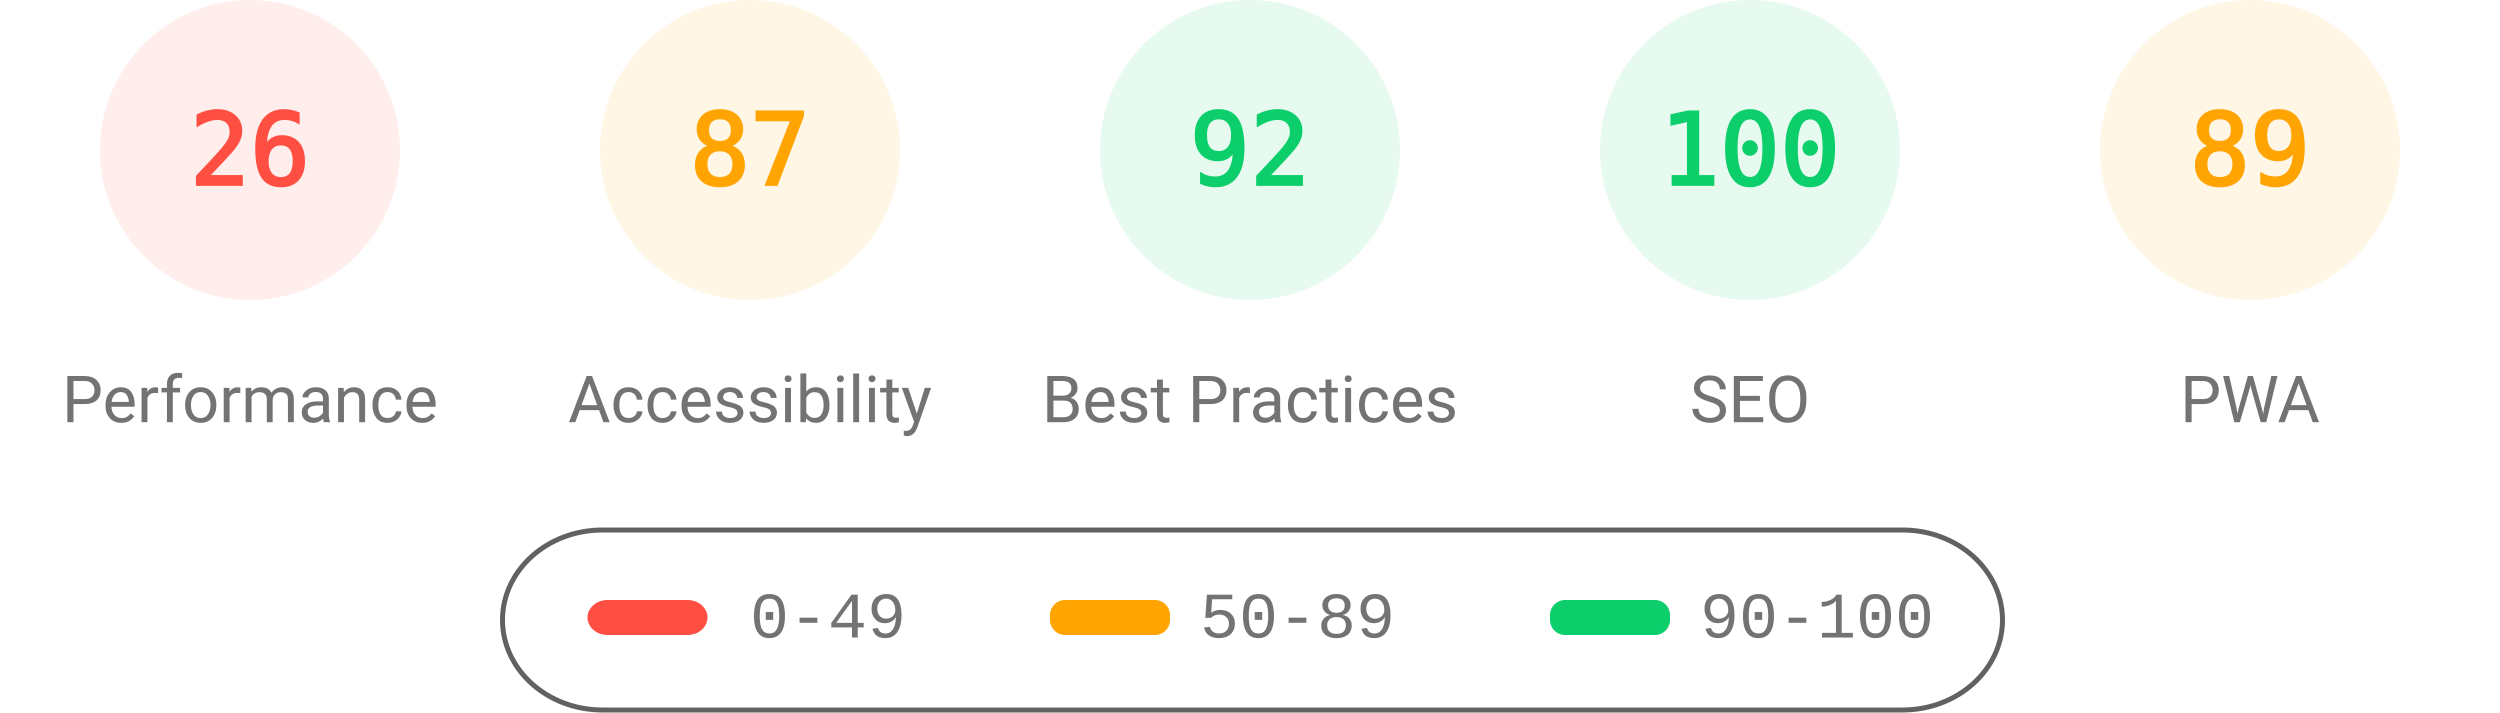
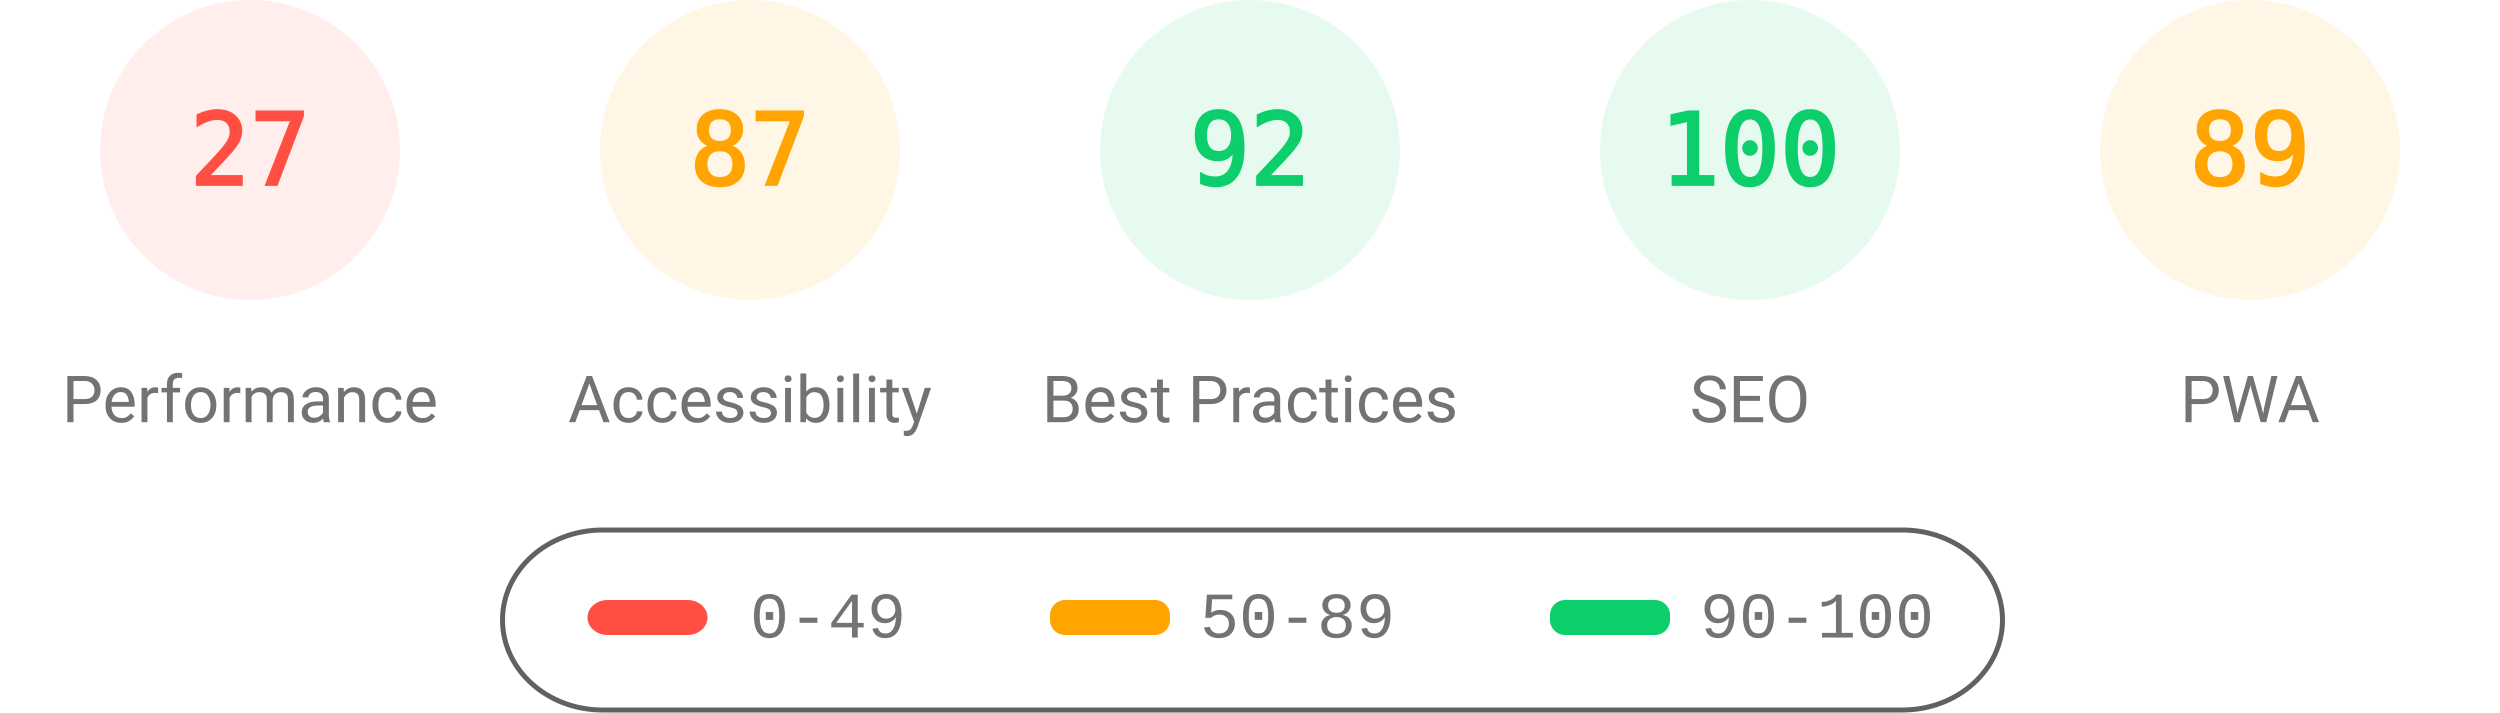
<svg xmlns="http://www.w3.org/2000/svg" fill="none" width="1000" height="285">
  <style>.gauge-base{opacity:.1}.gauge-arc{fill:none;animation-delay:250ms;stroke-linecap:round;transform:rotate(-90deg);transform-origin:100px 60px;animation:load-gauge 1s ease forwards}.guage-text{font-size:40px;font-family:monospace;text-align:center}.guage-red{color:#ff4e42;fill:#ff4e42;stroke:#ff4e42}.guage-orange{color:#ffa400;fill:#ffa400;stroke:#ffa400}.guage-green{color:#0cce6b;fill:#0cce6b;stroke:#0cce6b}.guage-undefined{color:#5c5c5c;fill:#5c5c5c;stroke:#5c5c5c}.guage-title{color:#737373;fill:#737373;stroke:none;font-size:26px;line-height:26px;font-family:Roboto,Halvetica,Arial,sans-serif}@keyframes load-gauge{from{stroke-dasharray:0 352.858}}</style>
  <svg class="guage-div guage-perf guage-red" viewBox="0 0 200 200" width="200" height="200">
    <circle class="gauge-base" r="56" cx="100" cy="60" stroke-width="8" />
-     <circle class="gauge-arc guage-arc-1" r="56" cx="100" cy="60" stroke-width="8" style="stroke-dasharray:91.483,351.858" />
-     <text class="guage-text" x="100" y="60" alignment-baseline="central" dominant-baseline="central" text-anchor="middle">26</text>
+     <circle class="gauge-arc guage-arc-1" r="56" cx="100" cy="60" stroke-width="8" style="stroke-dasharray:95.002,351.858" />
+     <text class="guage-text" x="100" y="60" alignment-baseline="central" dominant-baseline="central" text-anchor="middle">27</text>
    <text class="guage-title" x="100" y="160" alignment-baseline="central" dominant-baseline="central" text-anchor="middle">Performance</text>
  </svg>
  <svg class="guage-div guage-acc guage-orange" viewBox="0 0 200 200" width="200" height="200" x="200">
    <circle class="gauge-base" r="56" cx="100" cy="60" stroke-width="8" />
    <circle class="gauge-arc guage-arc-2" r="56" cx="100" cy="60" stroke-width="8" style="stroke-dasharray:306.116,351.858" />
    <text class="guage-text" x="100" y="60" alignment-baseline="central" dominant-baseline="central" text-anchor="middle">87</text>
    <text class="guage-title" x="100" y="160" alignment-baseline="central" dominant-baseline="central" text-anchor="middle">Accessibility</text>
  </svg>
  <svg class="guage-div guage-best guage-green" viewBox="0 0 200 200" width="200" height="200" x="400">
    <circle class="gauge-base" r="56" cx="100" cy="60" stroke-width="8" />
    <circle class="gauge-arc guage-arc-3" r="56" cx="100" cy="60" stroke-width="8" style="stroke-dasharray:323.709,351.858" />
    <text class="guage-text" x="100" y="60" alignment-baseline="central" dominant-baseline="central" text-anchor="middle">92</text>
    <text class="guage-title" x="100" y="160" alignment-baseline="central" dominant-baseline="central" text-anchor="middle">Best Practices</text>
  </svg>
  <svg class="guage-div guage-seo guage-green" viewBox="0 0 200 200" width="200" height="200" x="600">
    <circle class="gauge-base" r="56" cx="100" cy="60" stroke-width="8" />
    <circle class="gauge-arc guage-arc-4" r="56" cx="100" cy="60" stroke-width="8" style="stroke-dasharray:351.858,351.858" />
    <text class="guage-text" x="100" y="60" alignment-baseline="central" dominant-baseline="central" text-anchor="middle">100</text>
    <text class="guage-title" x="100" y="160" alignment-baseline="central" dominant-baseline="central" text-anchor="middle">SEO</text>
  </svg>
  <svg class="guage-div guage-pwa guage-orange" viewBox="0 0 200 200" width="200" height="200" x="800">
    <circle class="gauge-base" r="56" cx="100" cy="60" stroke-width="8" />
    <circle class="gauge-arc guage-arc-4" r="56" cx="100" cy="60" stroke-width="8" style="stroke-dasharray:313.154,351.858" />
    <text class="guage-text" x="100" y="60" alignment-baseline="central" dominant-baseline="central" text-anchor="middle">89</text>
    <text class="guage-title" x="100" y="160" alignment-baseline="central" dominant-baseline="central" text-anchor="middle">PWA</text>
  </svg>
  <svg width="604" height="76" x="200" y="210">
    <path fill="none" id="canvas_background" d="M-1-1h604v80H-1z" />
    <rect fill-opacity="0" stroke="#616161" stroke-width="2" rx="40" id="svg_2" height="72" width="600" y="2" x="1" fill="#000" />
    <rect stroke="#000" rx="8" id="svg_3" height="14" width="48" y="30" x="35" stroke-opacity="null" stroke-width="0" fill="#ff4e42" />
    <rect stroke="#000" rx="6" id="svg_4" height="14" width="48" y="30" x="220" stroke-opacity="null" stroke-width="0" fill="#ffa400" />
    <rect stroke="#000" rx="6" id="svg_5" height="14" width="48" y="30" x="420" stroke-opacity="null" stroke-width="0" fill="#0cce6b" />
    <text xml:space="preserve" text-anchor="start" font-family="'Courier New', Courier, monospace" font-size="26" id="svg_6" y="45" x="100" stroke-opacity="null" stroke-width="0" stroke="#000" fill="#737373">0-49</text>
    <text xml:space="preserve" text-anchor="start" font-family="'Courier New', Courier, monospace" font-size="26" id="svg_7" y="45" x="280" stroke-opacity="null" stroke-width="0" stroke="#000" fill="#737373">50-89</text>
    <text xml:space="preserve" text-anchor="start" font-family="'Courier New', Courier, monospace" font-size="26" id="svg_8" y="45" x="480" stroke-opacity="null" stroke-width="0" stroke="#000" fill="#737373">90-100</text>
  </svg>
</svg>
